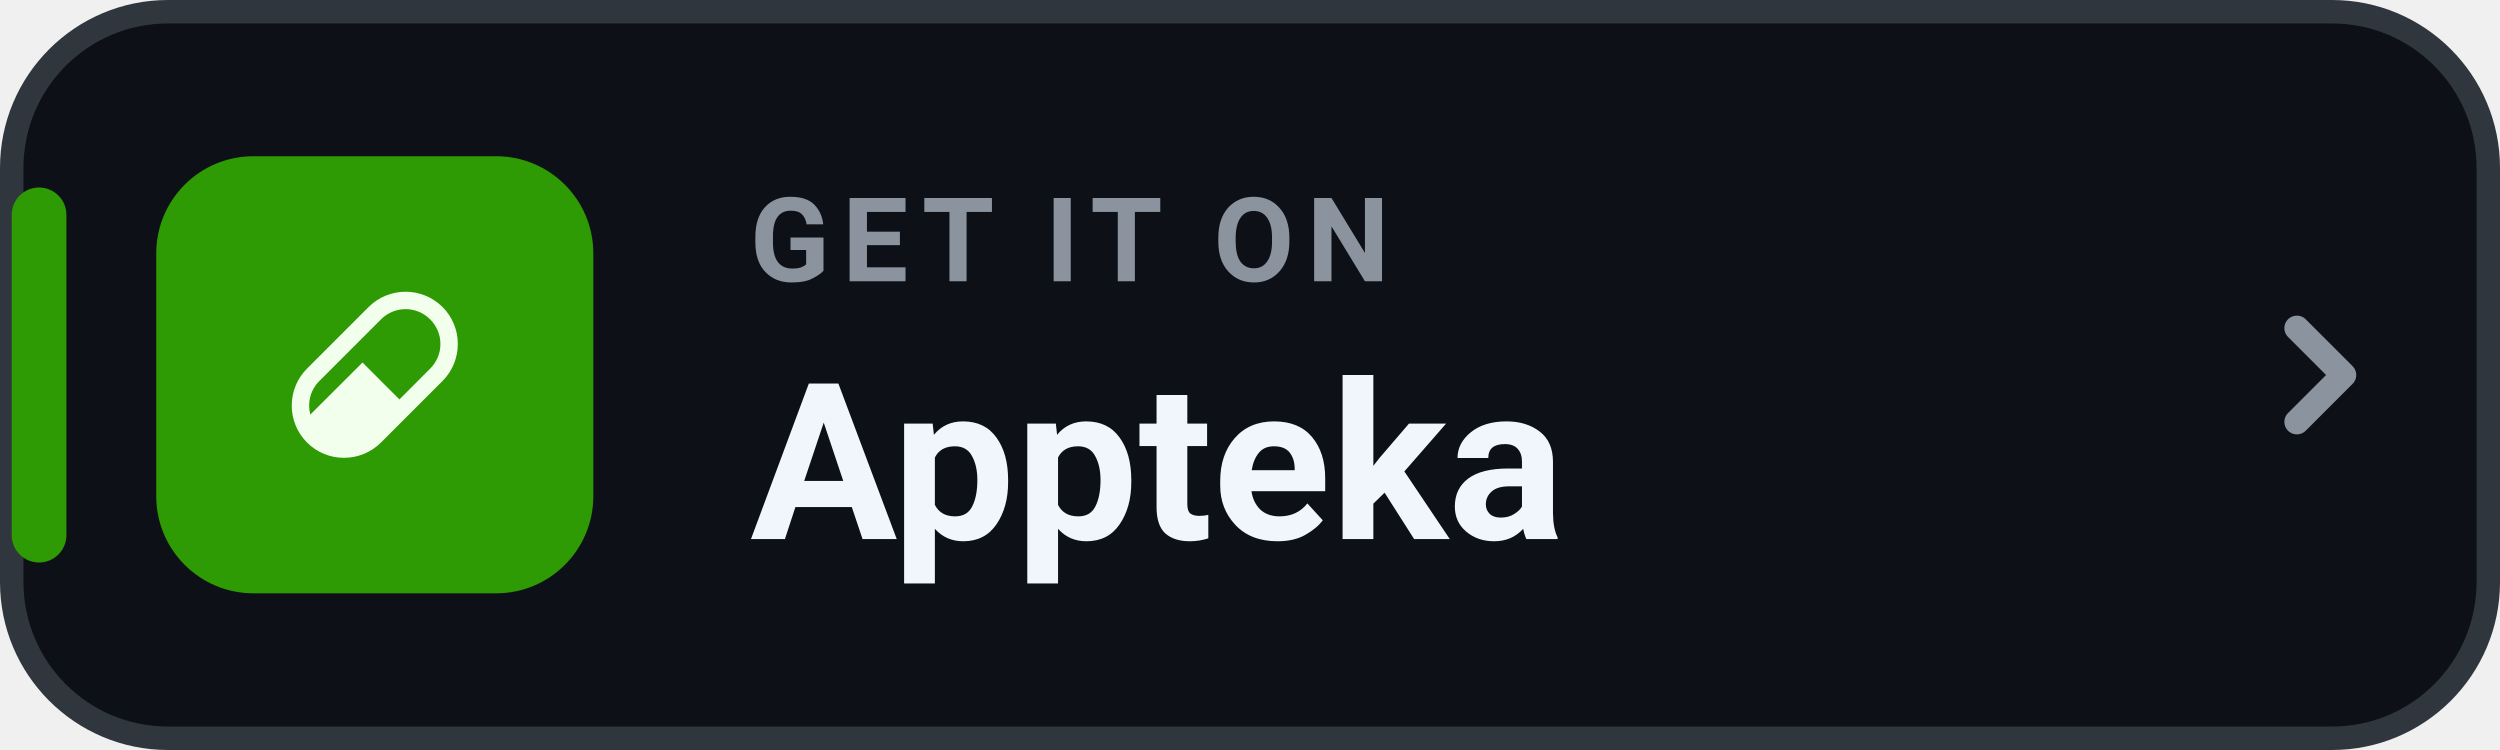
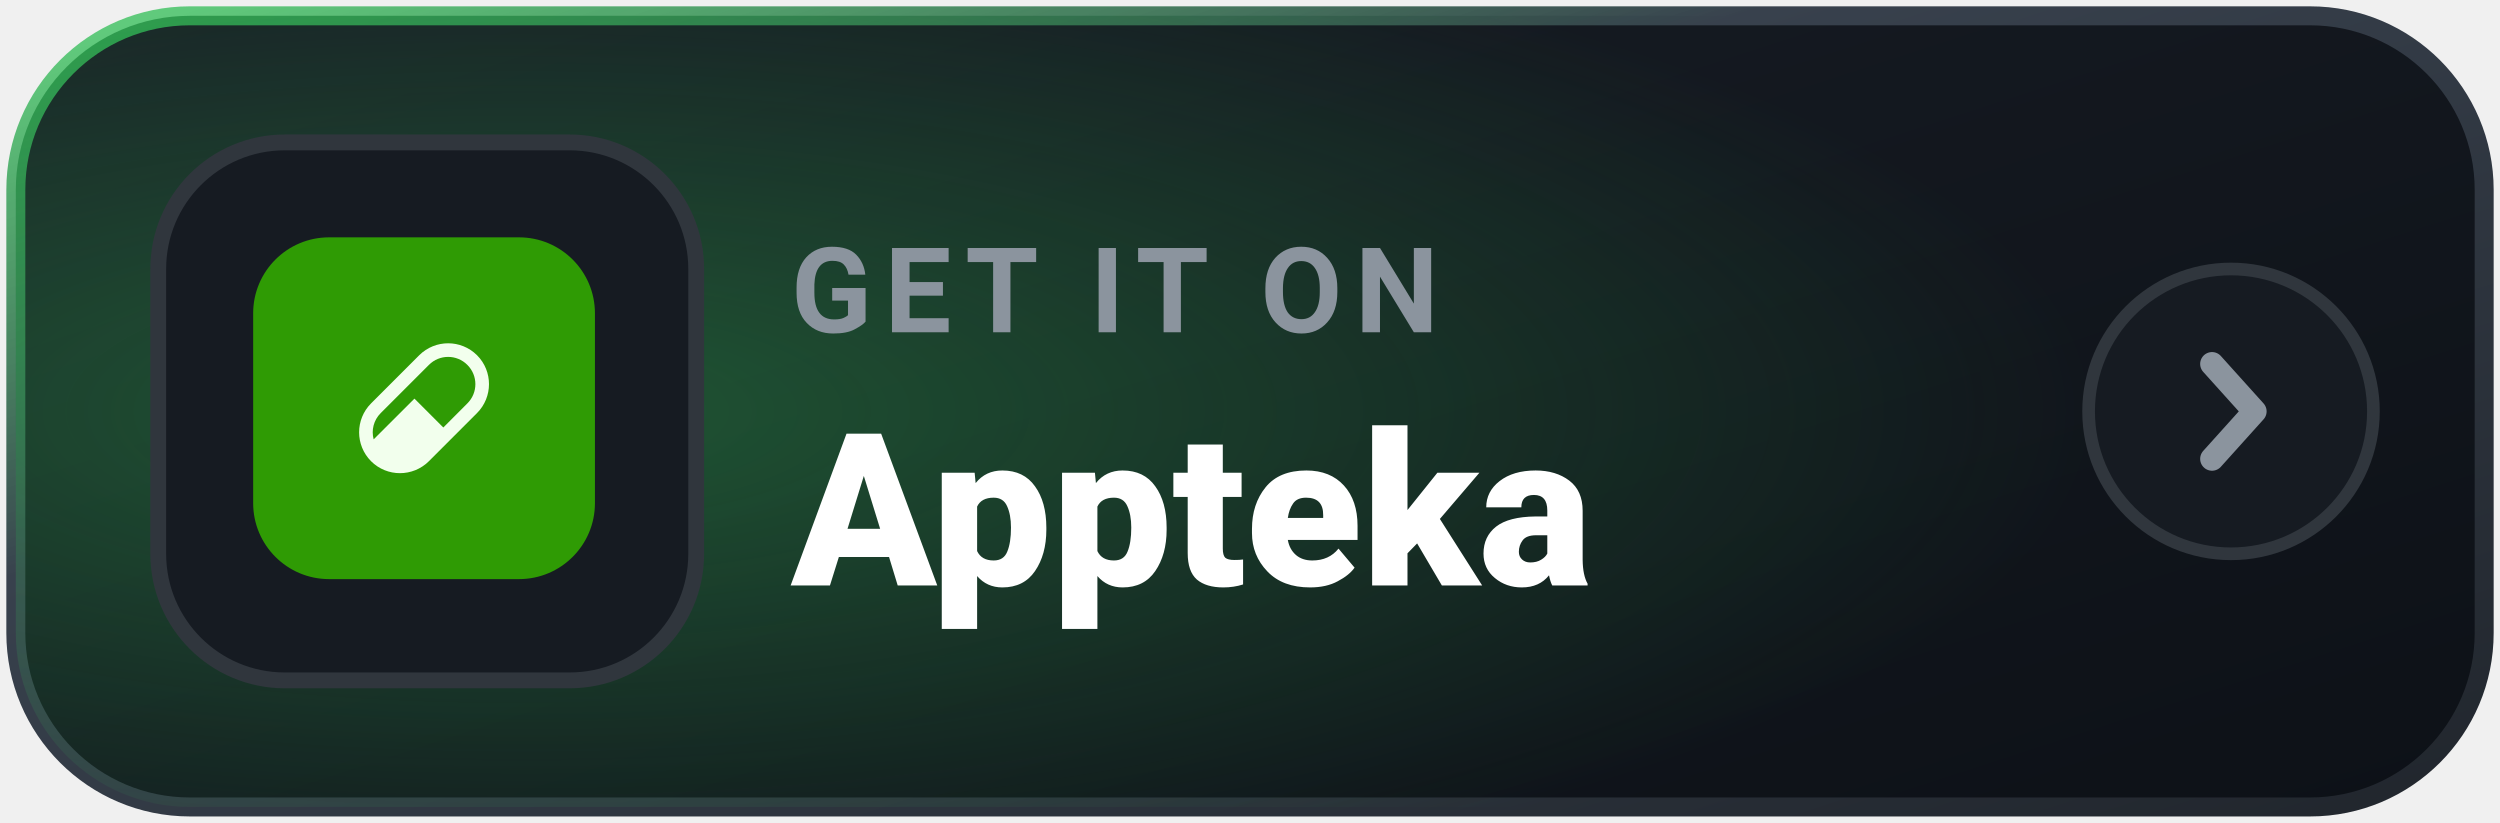
- <svg xmlns="http://www.w3.org/2000/svg" width="126" height="37.8" viewBox="0 0 160 48" role="img" aria-label="GET IT ON Appteka">
-   <rect x=".75" y=".75" width="158.5" height="46.5" rx="10" fill="#0D1117" stroke="#30363D" stroke-width="1.5" />
-   <rect x=".75" y="12" width="3.5" height="24" rx="1.75" fill="#2F9B04" />
-   <g transform="translate(10 10) scale(0.259)">
+ <svg xmlns="http://www.w3.org/2000/svg" width="158" height="52" viewBox="0 0 158 52" role="img" aria-label="GET IT ON Appteka">
+   <defs>
+     <linearGradient id="mbg-Appteka" x1="0%" y1="0%" x2="100%" y2="100%">
+       <stop offset="0%" stop-color="#181D25" />
+       <stop offset="100%" stop-color="#0D1117" />
+     </linearGradient>
+     <radialGradient id="mglow-Appteka" cx="20%" cy="50%" r="65%">
+       <stop offset="0%" stop-color="#34C759" stop-opacity="0.35" />
+       <stop offset="100%" stop-color="#34C759" stop-opacity="0.0" />
+     </radialGradient>
+     <linearGradient id="mborder-Appteka" x1="0%" y1="0%" x2="100%" y2="100%">
+       <stop offset="0%" stop-color="#34C759" stop-opacity="0.75" />
+       <stop offset="35%" stop-color="#38414D" />
+       <stop offset="100%" stop-color="#21262D" />
+     </linearGradient>
+   </defs>
+   <rect x="1" y="1" width="156" height="50" rx="11" fill="url(#mbg-Appteka)" stroke="url(#mborder-Appteka)" stroke-width="1.2" />
+   <rect x="1" y="1" width="156" height="50" rx="11" fill="url(#mglow-Appteka)" />
+   <rect x="10" y="9" width="34" height="34" rx="8" fill="#161B22" stroke="#30363D" stroke-width="1" />
+   <g transform="translate(16 15) scale(0.20)">
    <rect width="108" height="108" rx="24" fill="#2F9B04" />
    <g transform="translate(33.48 33.48) scale(0.1465714)">
      <path fill="#F2FFED" d="M25.768,129.575L129.575,25.768C164.08,-8.589 219.727,-8.589 254.232,25.768C288.589,60.126 288.589,115.92 254.232,150.425L150.425,254.232C115.92,288.589 60.126,288.589 25.768,254.232C-8.589,219.727 -8.589,164.08 25.768,129.575ZM46.618,150.425C31.201,165.695 26.062,187.572 31.348,207.1L119.297,119.297L181.552,181.552L233.382,129.575C256.434,106.67 256.434,69.523 233.382,46.618C210.477,23.566 173.33,23.566 150.425,46.618L46.618,150.425Z" />
    </g>
  </g>
-   <text x="48" y="18" fill="#8B949E" font-family="-apple-system,BlinkMacSystemFont,'Segoe UI',Roboto,Helvetica,Arial,sans-serif" font-size="7.5" font-weight="700" letter-spacing=".8">GET IT ON</text>
-   <text x="48" y="34.5" fill="#F0F6FC" font-family="-apple-system,BlinkMacSystemFont,'Segoe UI',Roboto,Helvetica,Arial,sans-serif" font-size="14" font-weight="750">Appteka</text>
-   <path d="M147 21l3 3-3 3" fill="none" stroke="#8B949E" stroke-width="1.6" stroke-linecap="round" stroke-linejoin="round" />
+   <text x="50" y="21" fill="#8B949E" font-family="-apple-system,BlinkMacSystemFont,'Segoe UI',Roboto,Helvetica,Arial,sans-serif" font-size="7.5" font-weight="700" letter-spacing="0.8">GET IT ON</text>
+   <text x="50" y="37" fill="#FFFFFF" font-family="-apple-system,BlinkMacSystemFont,'Segoe UI',Roboto,Helvetica,Arial,sans-serif" font-size="13.5" font-weight="800">Appteka</text>
+   <g transform="translate(141 26)">
+     <circle cx="0" cy="0" r="9" fill="#161B22" stroke="#30363D" stroke-width="0.8" />
+     <path d="M-1.2 -3 L1.5 0 L-1.2 3" fill="none" stroke="#8B949E" stroke-width="1.5" stroke-linecap="round" stroke-linejoin="round" />
+   </g>
</svg>
